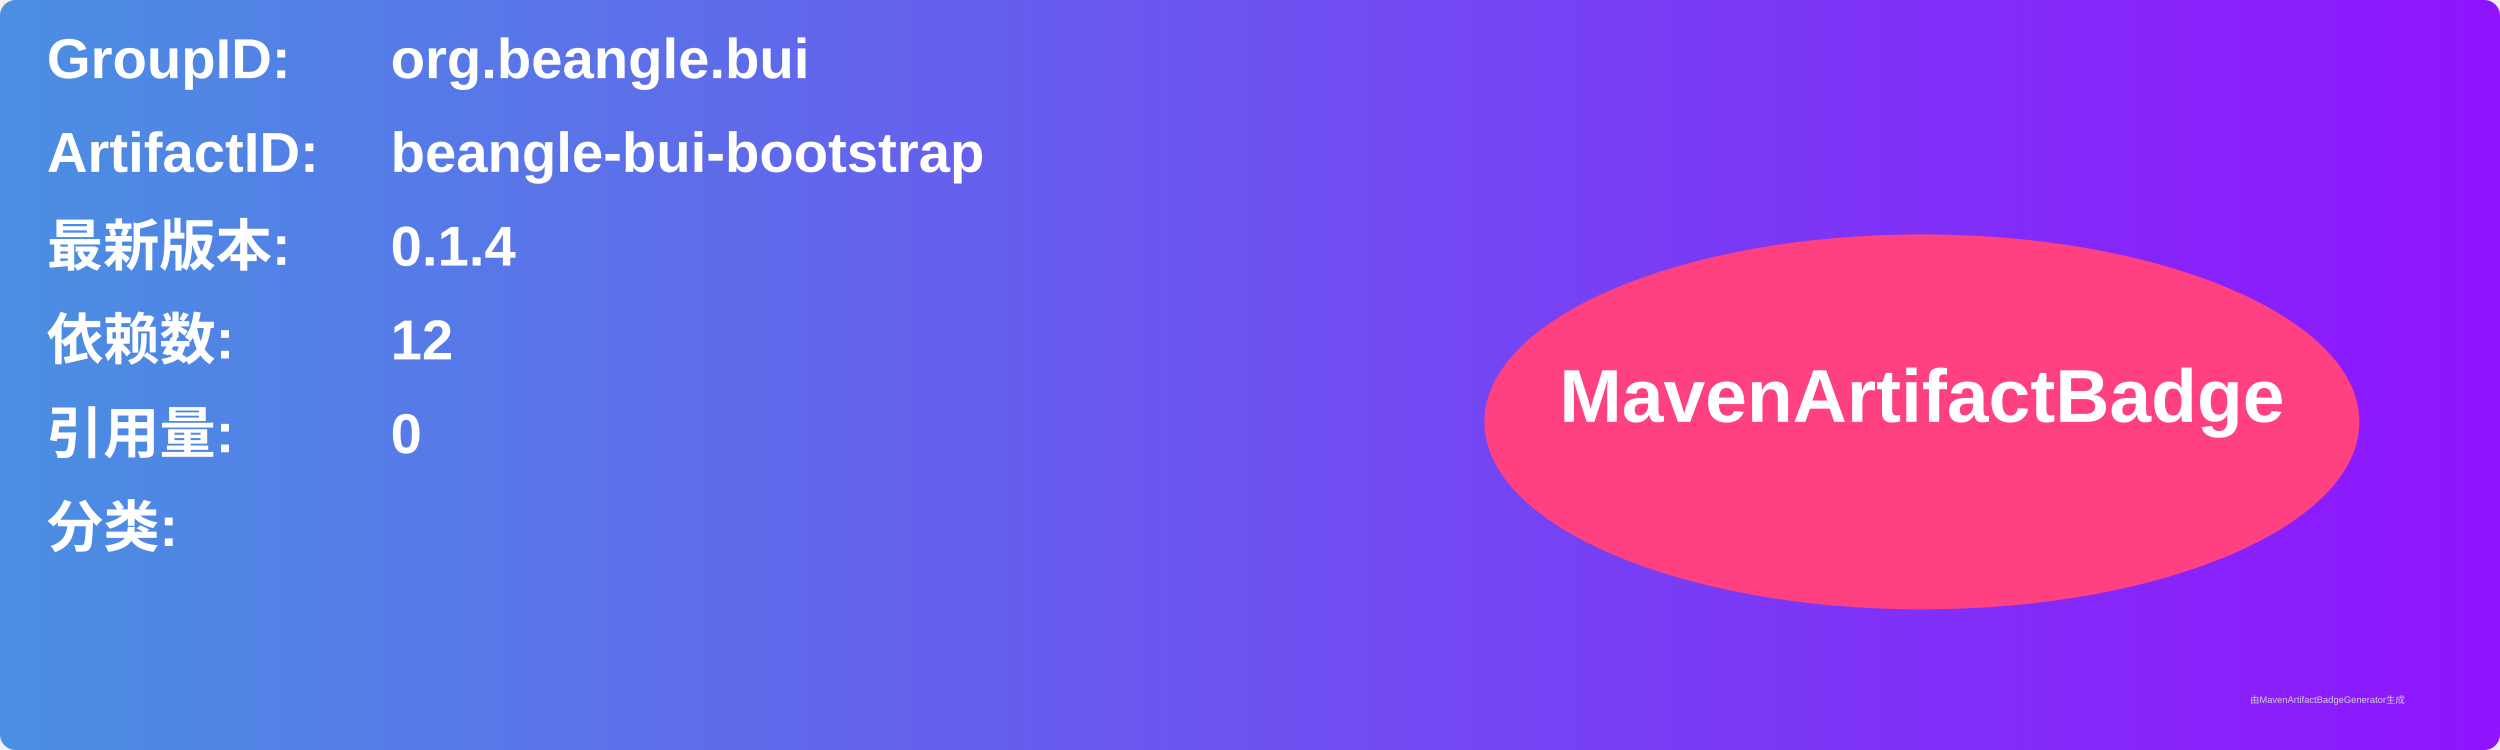
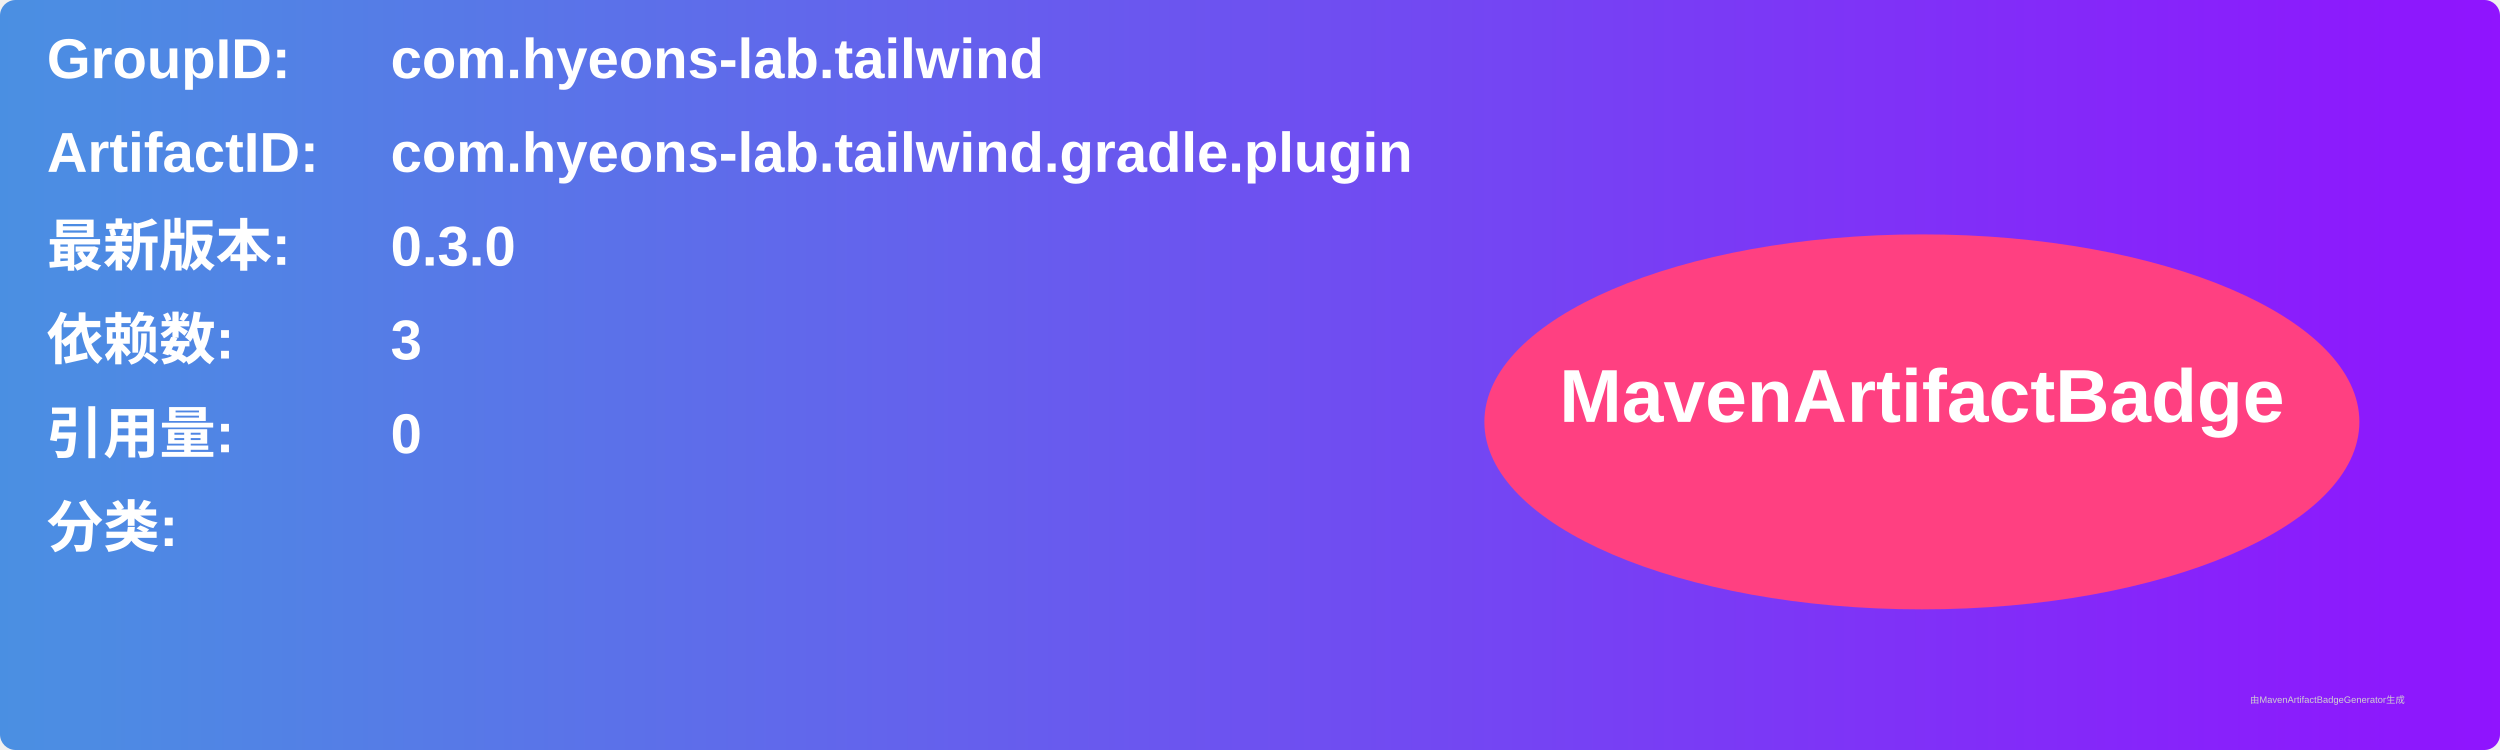
<svg xmlns="http://www.w3.org/2000/svg" width="800" height="240" viewBox="0 0 800 240">
  <linearGradient id="grad" x1="0%" y1="0%" x2="100%" y2="0%">
    <stop offset="0%" stop-color="#4a90e2" />
    <stop offset="100%" stop-color="#9013fe" />
  </linearGradient>
  <rect width="100%" height="100%" rx="5" ry="5" fill="url(#grad)" />
  <g transform="translate(15, 15)">
    <text x="0" y="10" font-family="Arial" font-size="18" fill="white" font-weight="bold" width="260">GroupID:</text>
-     <text x="110" y="10" font-family="Arial" font-size="18" fill="white" font-weight="bold" width="460">org.beangle.bui</text>
+     <text x="110" y="10" font-family="Arial" font-size="18" fill="white" font-weight="bold" width="460">com.hyeons-lab.tailwind</text>
    <text x="0" y="40" font-family="Arial" font-size="18" fill="white" font-weight="bold" width="260">ArtifactID:</text>
-     <text x="110" y="40" font-family="Arial" font-size="18" fill="white" font-weight="bold" width="460">beangle-bui-bootstrap</text>
+     <text x="110" y="40" font-family="Arial" font-size="18" fill="white" font-weight="bold" width="460">com.hyeons-lab.tailwind.gradle.plugin</text>
    <text x="0" y="70" font-family="Arial" font-size="18" fill="white" font-weight="bold">最新版本:</text>
    <text x="110" y="70" font-family="Arial" font-size="18" fill="white" font-weight="bold">
-       <tspan font-weight="bold">0.1.4</tspan>
+       <tspan font-weight="bold">0.3.0</tspan>
    </text>
    <text x="0" y="100" font-family="Arial" font-size="18" fill="white" font-weight="bold">依赖数: </text>
    <text x="110" y="100" font-family="Arial" font-size="18" fill="white">
-       <tspan font-weight="bold">12</tspan>
+       <tspan font-weight="bold">3</tspan>
    </text>
    <text x="0" y="130" font-family="Arial" font-size="18" fill="white" font-weight="bold">引用量: </text>
    <text x="110" y="130" font-family="Arial" font-size="18" fill="white">
      <tspan font-weight="bold">0</tspan>
    </text>
    <text x="0" y="160" font-family="Arial" font-size="18" fill="white" font-weight="bold">分类:</text>
    <text x="10" y="190" font-family="Arial" font-size="10" fill="white">
      <tspan font-weight="bold" />
    </text>
    <ellipse cx="600" cy="120" rx="140" ry="60" fill="#ff4081" />
    <text x="600" y="120" text-anchor="middle" font-family="Arial" font-size="24" fill="white" font-weight="bold">MavenArtifactBadge</text>
  </g>
  <text x="720" y="225" font-family="Arial" font-size="3" fill="#d0d0d0">由MavenArtifactBadgeGenerator生成</text>
</svg>
